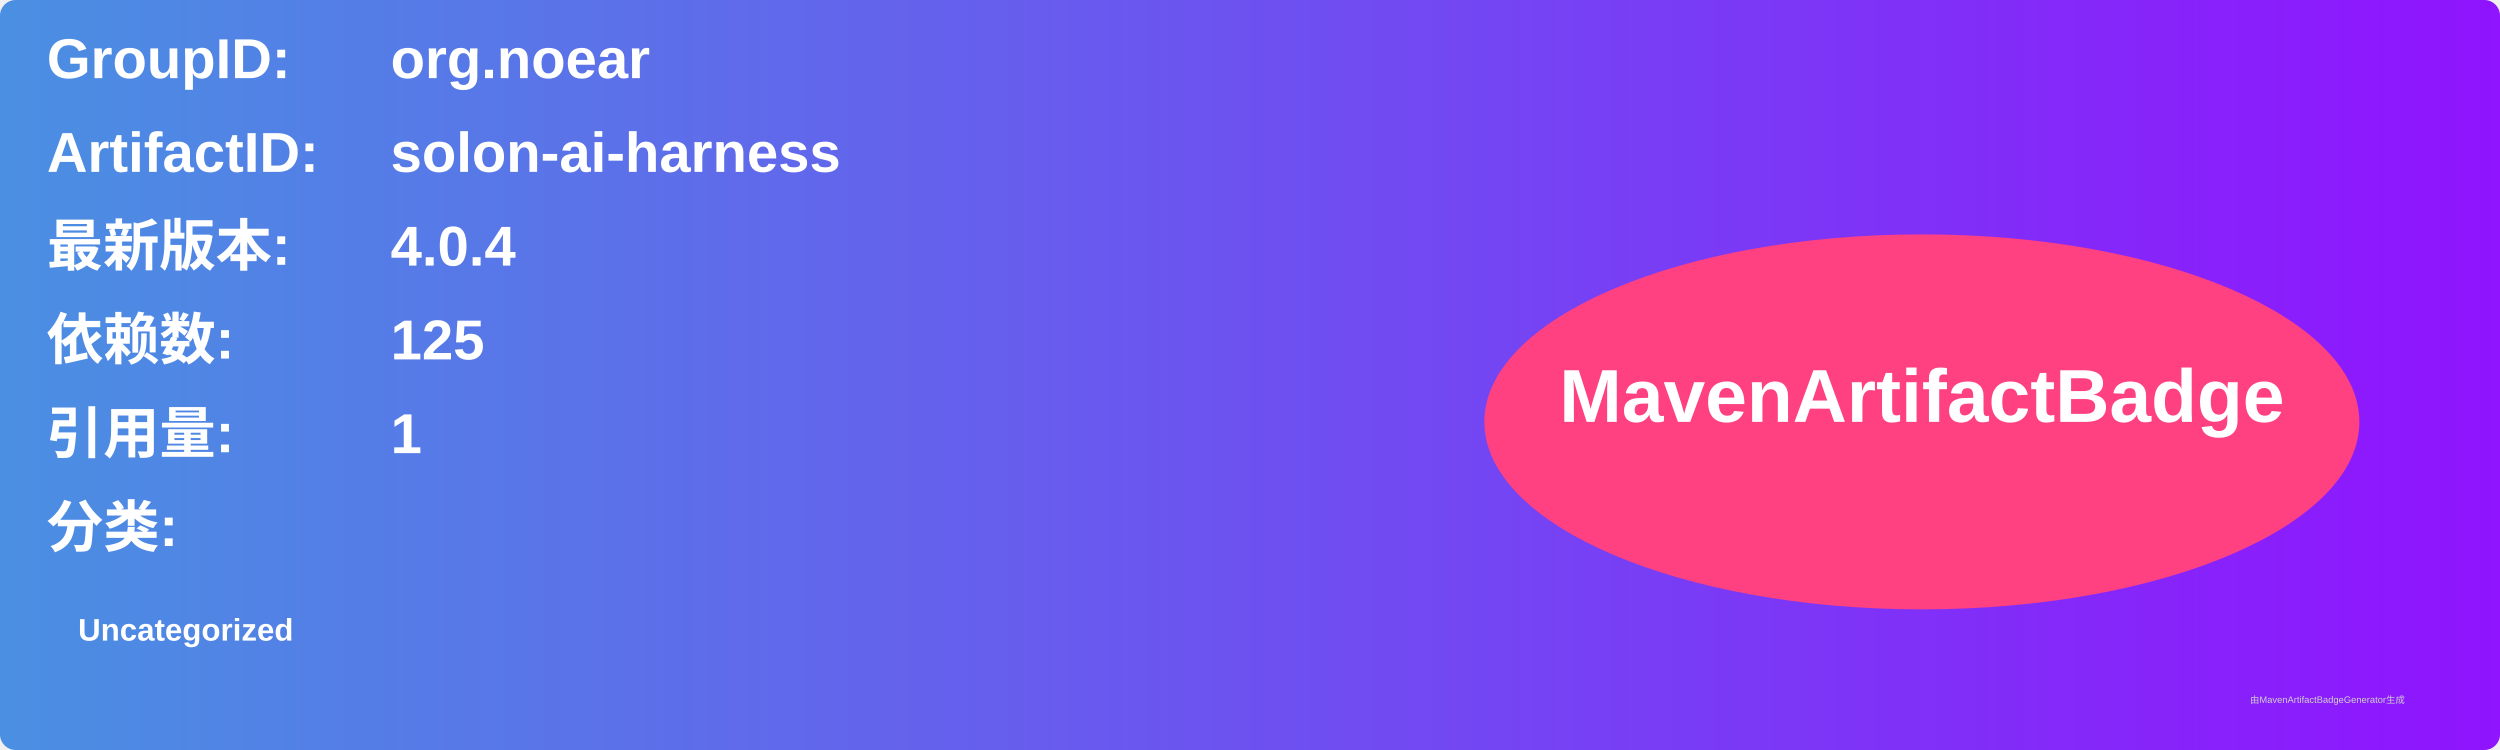
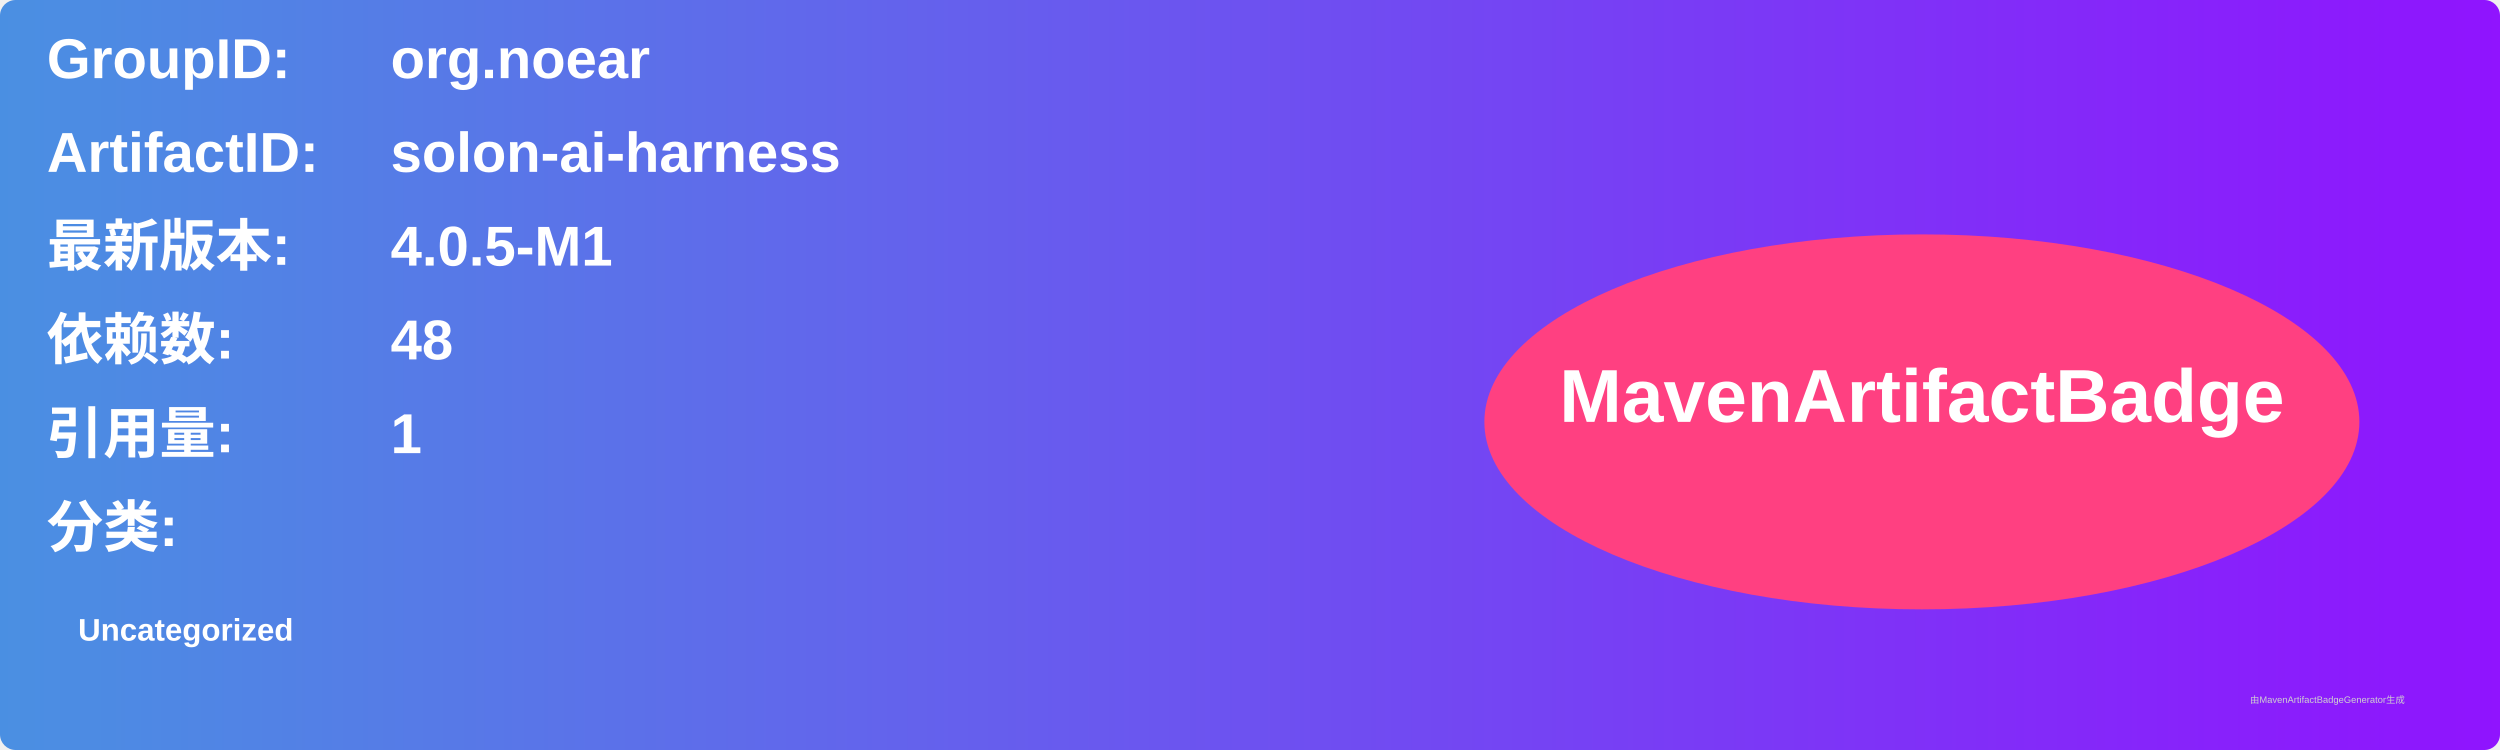
<svg xmlns="http://www.w3.org/2000/svg" width="800" height="240" viewBox="0 0 800 240">
  <linearGradient id="grad" x1="0%" y1="0%" x2="100%" y2="0%">
    <stop offset="0%" stop-color="#4a90e2" />
    <stop offset="100%" stop-color="#9013fe" />
  </linearGradient>
  <rect width="100%" height="100%" rx="5" ry="5" fill="url(#grad)" />
  <g transform="translate(15, 15)">
    <text x="0" y="10" font-family="Arial" font-size="18" fill="white" font-weight="bold" width="260">GroupID:</text>
    <text x="110" y="10" font-family="Arial" font-size="18" fill="white" font-weight="bold" width="460">org.noear</text>
    <text x="0" y="40" font-family="Arial" font-size="18" fill="white" font-weight="bold" width="260">ArtifactID:</text>
    <text x="110" y="40" font-family="Arial" font-size="18" fill="white" font-weight="bold" width="460">solon-ai-harness</text>
    <text x="0" y="70" font-family="Arial" font-size="18" fill="white" font-weight="bold">最新版本:</text>
    <text x="110" y="70" font-family="Arial" font-size="18" fill="white" font-weight="bold">
-       <tspan font-weight="bold">4.0.4</tspan>
+       <tspan font-weight="bold">4.0.5-M1</tspan>
    </text>
    <text x="0" y="100" font-family="Arial" font-size="18" fill="white" font-weight="bold">依赖数: </text>
    <text x="110" y="100" font-family="Arial" font-size="18" fill="white">
-       <tspan font-weight="bold">125</tspan>
+       <tspan font-weight="bold">48</tspan>
    </text>
    <text x="0" y="130" font-family="Arial" font-size="18" fill="white" font-weight="bold">引用量: </text>
    <text x="110" y="130" font-family="Arial" font-size="18" fill="white">
      <tspan font-weight="bold">1</tspan>
    </text>
    <text x="0" y="160" font-family="Arial" font-size="18" fill="white" font-weight="bold">分类:</text>
    <text x="10" y="190" font-family="Arial" font-size="10" fill="white">
      <tspan font-weight="bold">Uncategorized</tspan>
    </text>
    <ellipse cx="600" cy="120" rx="140" ry="60" fill="#ff4081" />
    <text x="600" y="120" text-anchor="middle" font-family="Arial" font-size="24" fill="white" font-weight="bold">MavenArtifactBadge</text>
  </g>
  <text x="720" y="225" font-family="Arial" font-size="3" fill="#d0d0d0">由MavenArtifactBadgeGenerator生成</text>
</svg>
